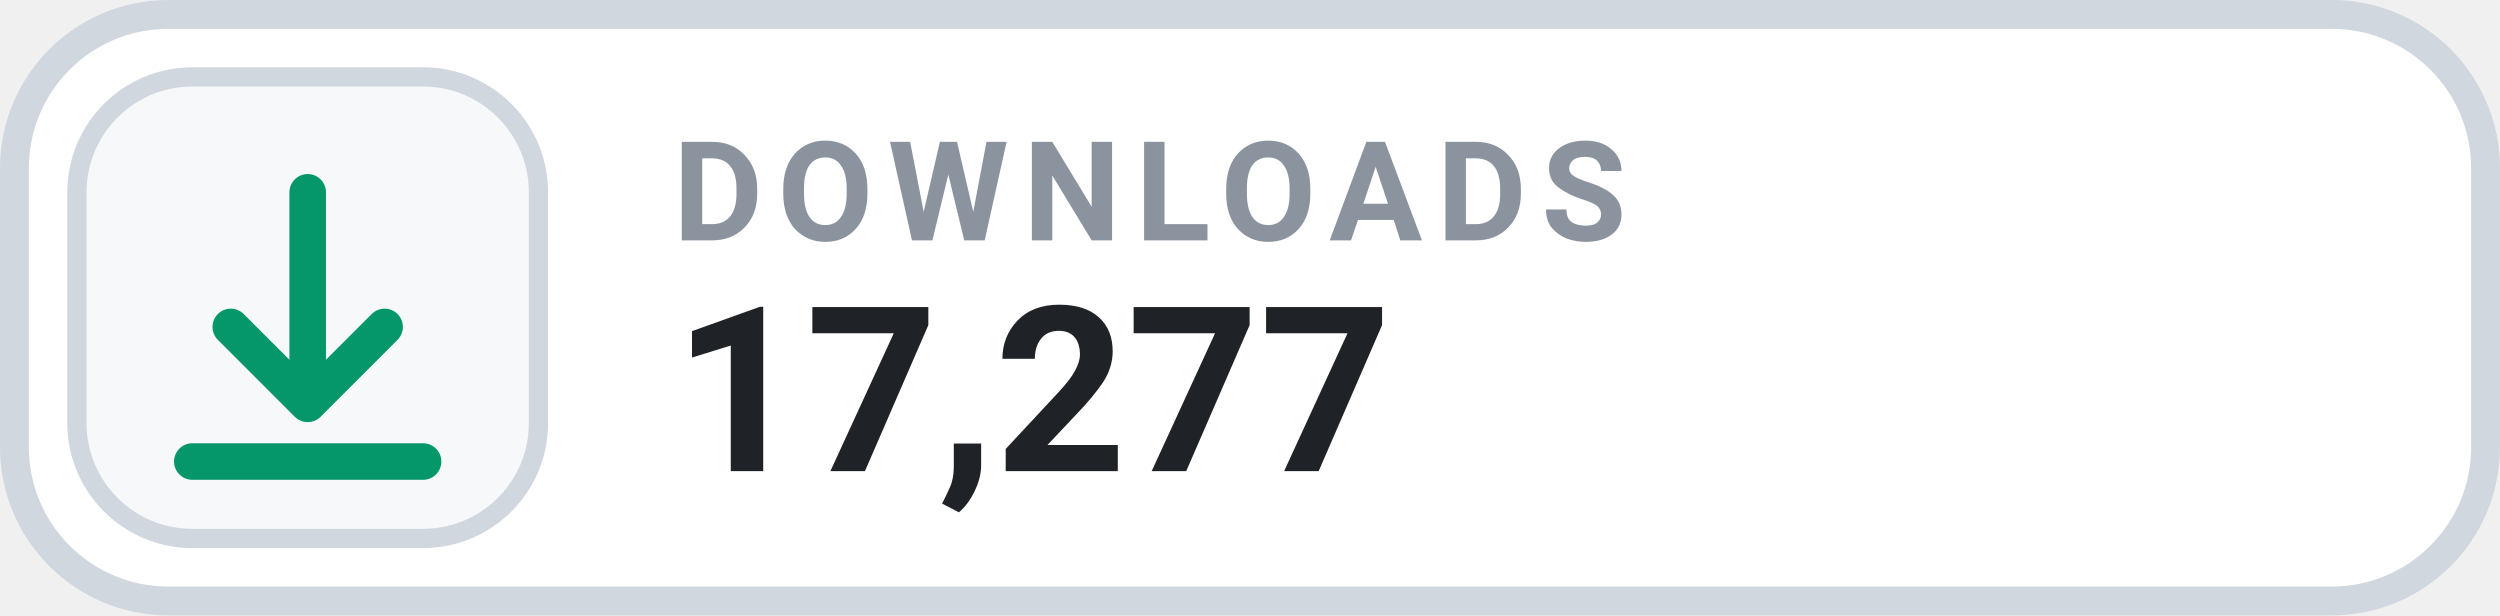
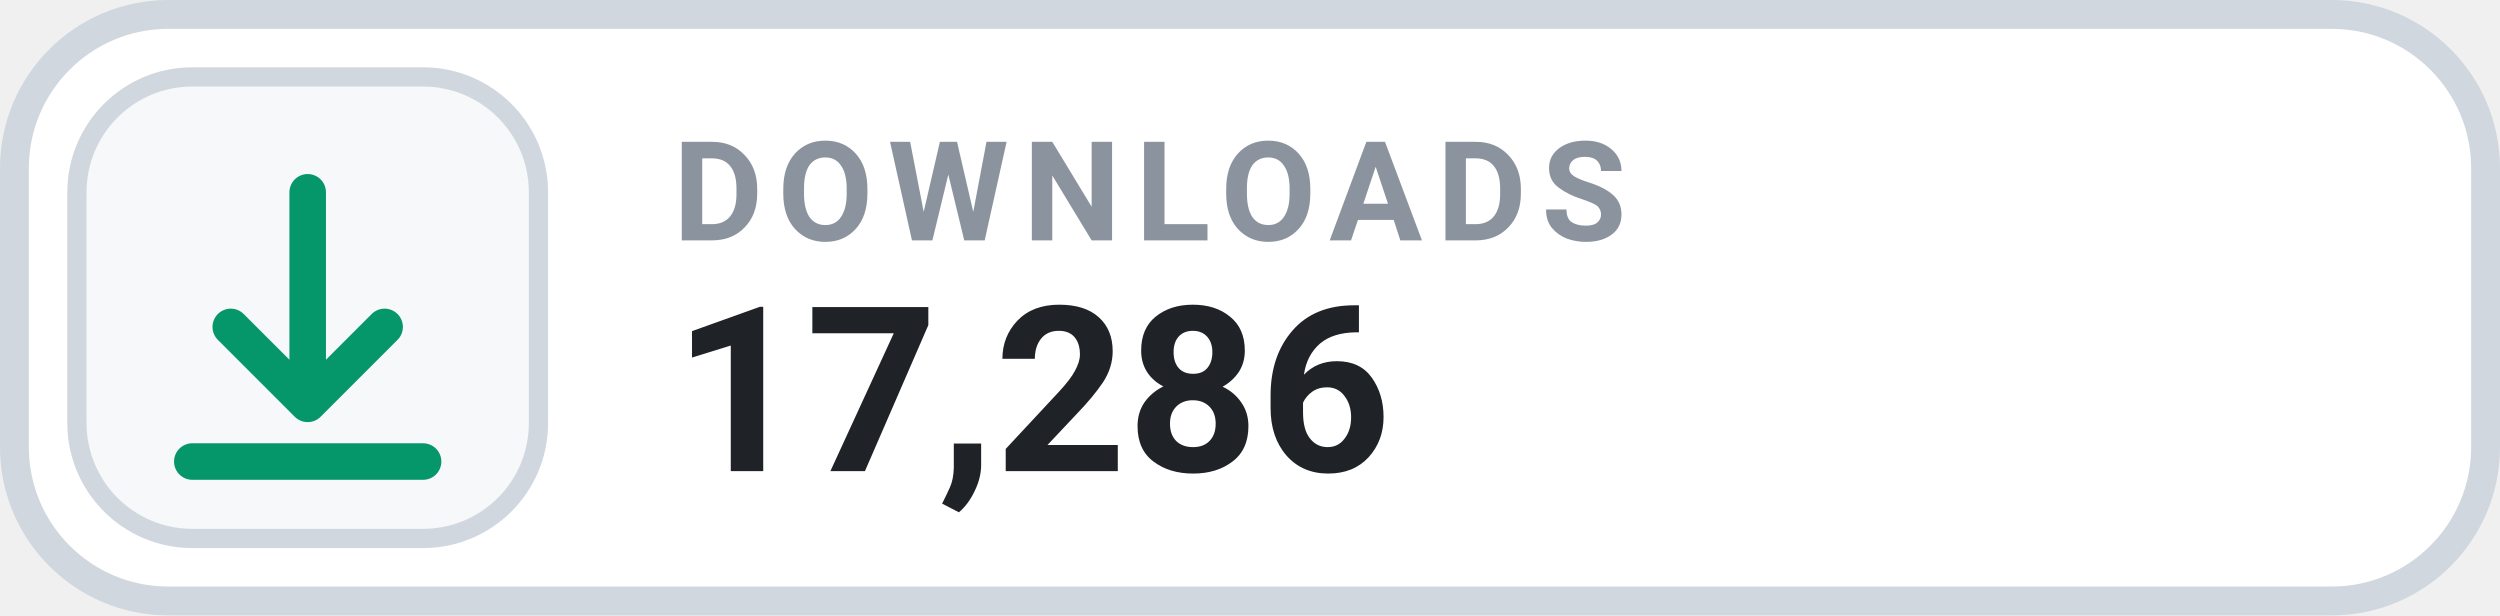
- <svg xmlns="http://www.w3.org/2000/svg" width="130" height="32" viewBox="0 0 130 32" role="img" aria-label="DOWNLOADS 17,277">
+ <svg xmlns="http://www.w3.org/2000/svg" width="130" height="32" viewBox="0 0 130 32" role="img" aria-label="DOWNLOADS 17,286">
  <rect x=".75" y=".75" width="128.5" height="30.5" rx="8" fill="#FFFFFF" stroke="#D0D7DE" stroke-width="1.5" />
  <rect x="4" y="4" width="24" height="24" rx="6" fill="#F6F8FA" stroke="#D0D7DE" stroke-width="1" />
  <g transform="translate(16 16)" style="color:#059669;">
    <path d="M0 -6 v11 m0 0 l4 -4 m-4 4 l-4 -4 M-6 8 h12" fill="none" stroke="currentColor" stroke-width="1.9" stroke-linecap="round" stroke-linejoin="round" />
  </g>
  <text x="35" y="12.5" fill="#8B949E" font-family="-apple-system,BlinkMacSystemFont,'Segoe UI',Roboto,Helvetica,Arial,sans-serif" font-size="7.2" font-weight="700" letter-spacing=".75">DOWNLOADS</text>
-   <text x="35" y="24.5" fill="#1F2328" font-family="-apple-system,BlinkMacSystemFont,'Segoe UI',Roboto,Helvetica,Arial,sans-serif" font-size="12" font-weight="700">17,277</text>
+   <text x="35" y="24.5" fill="#1F2328" font-family="-apple-system,BlinkMacSystemFont,'Segoe UI',Roboto,Helvetica,Arial,sans-serif" font-size="12" font-weight="700">17,286</text>
</svg>
